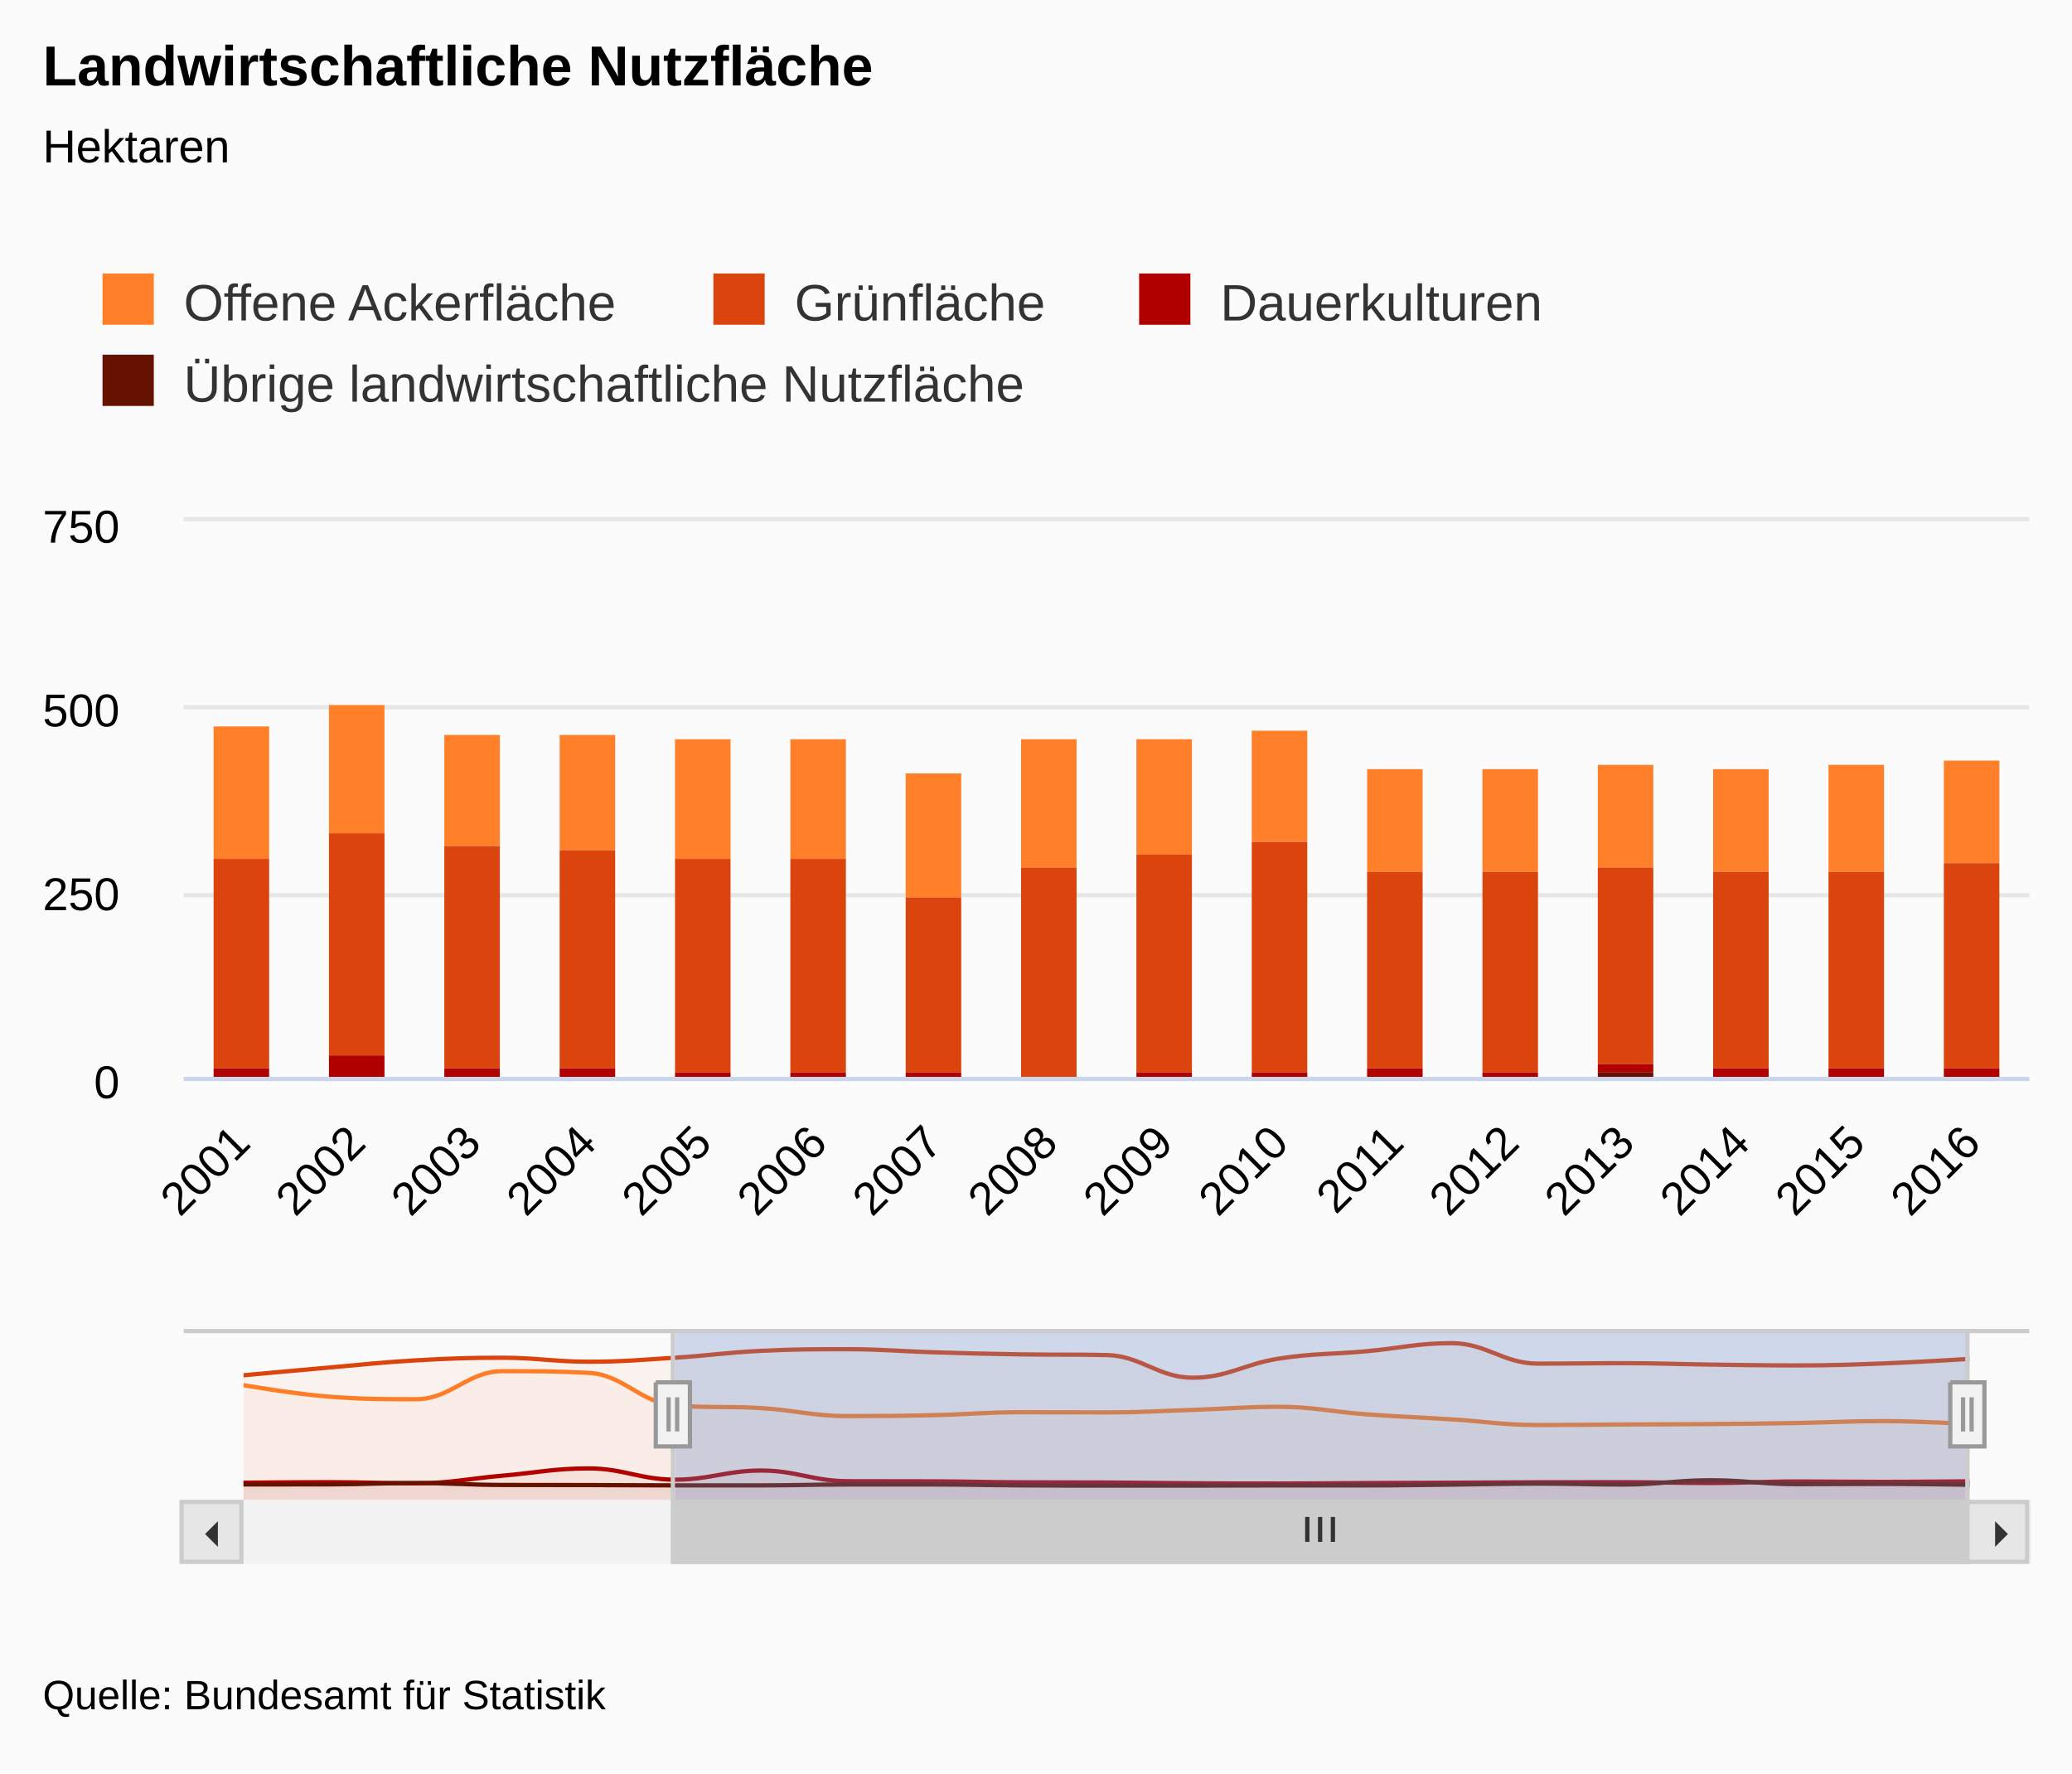
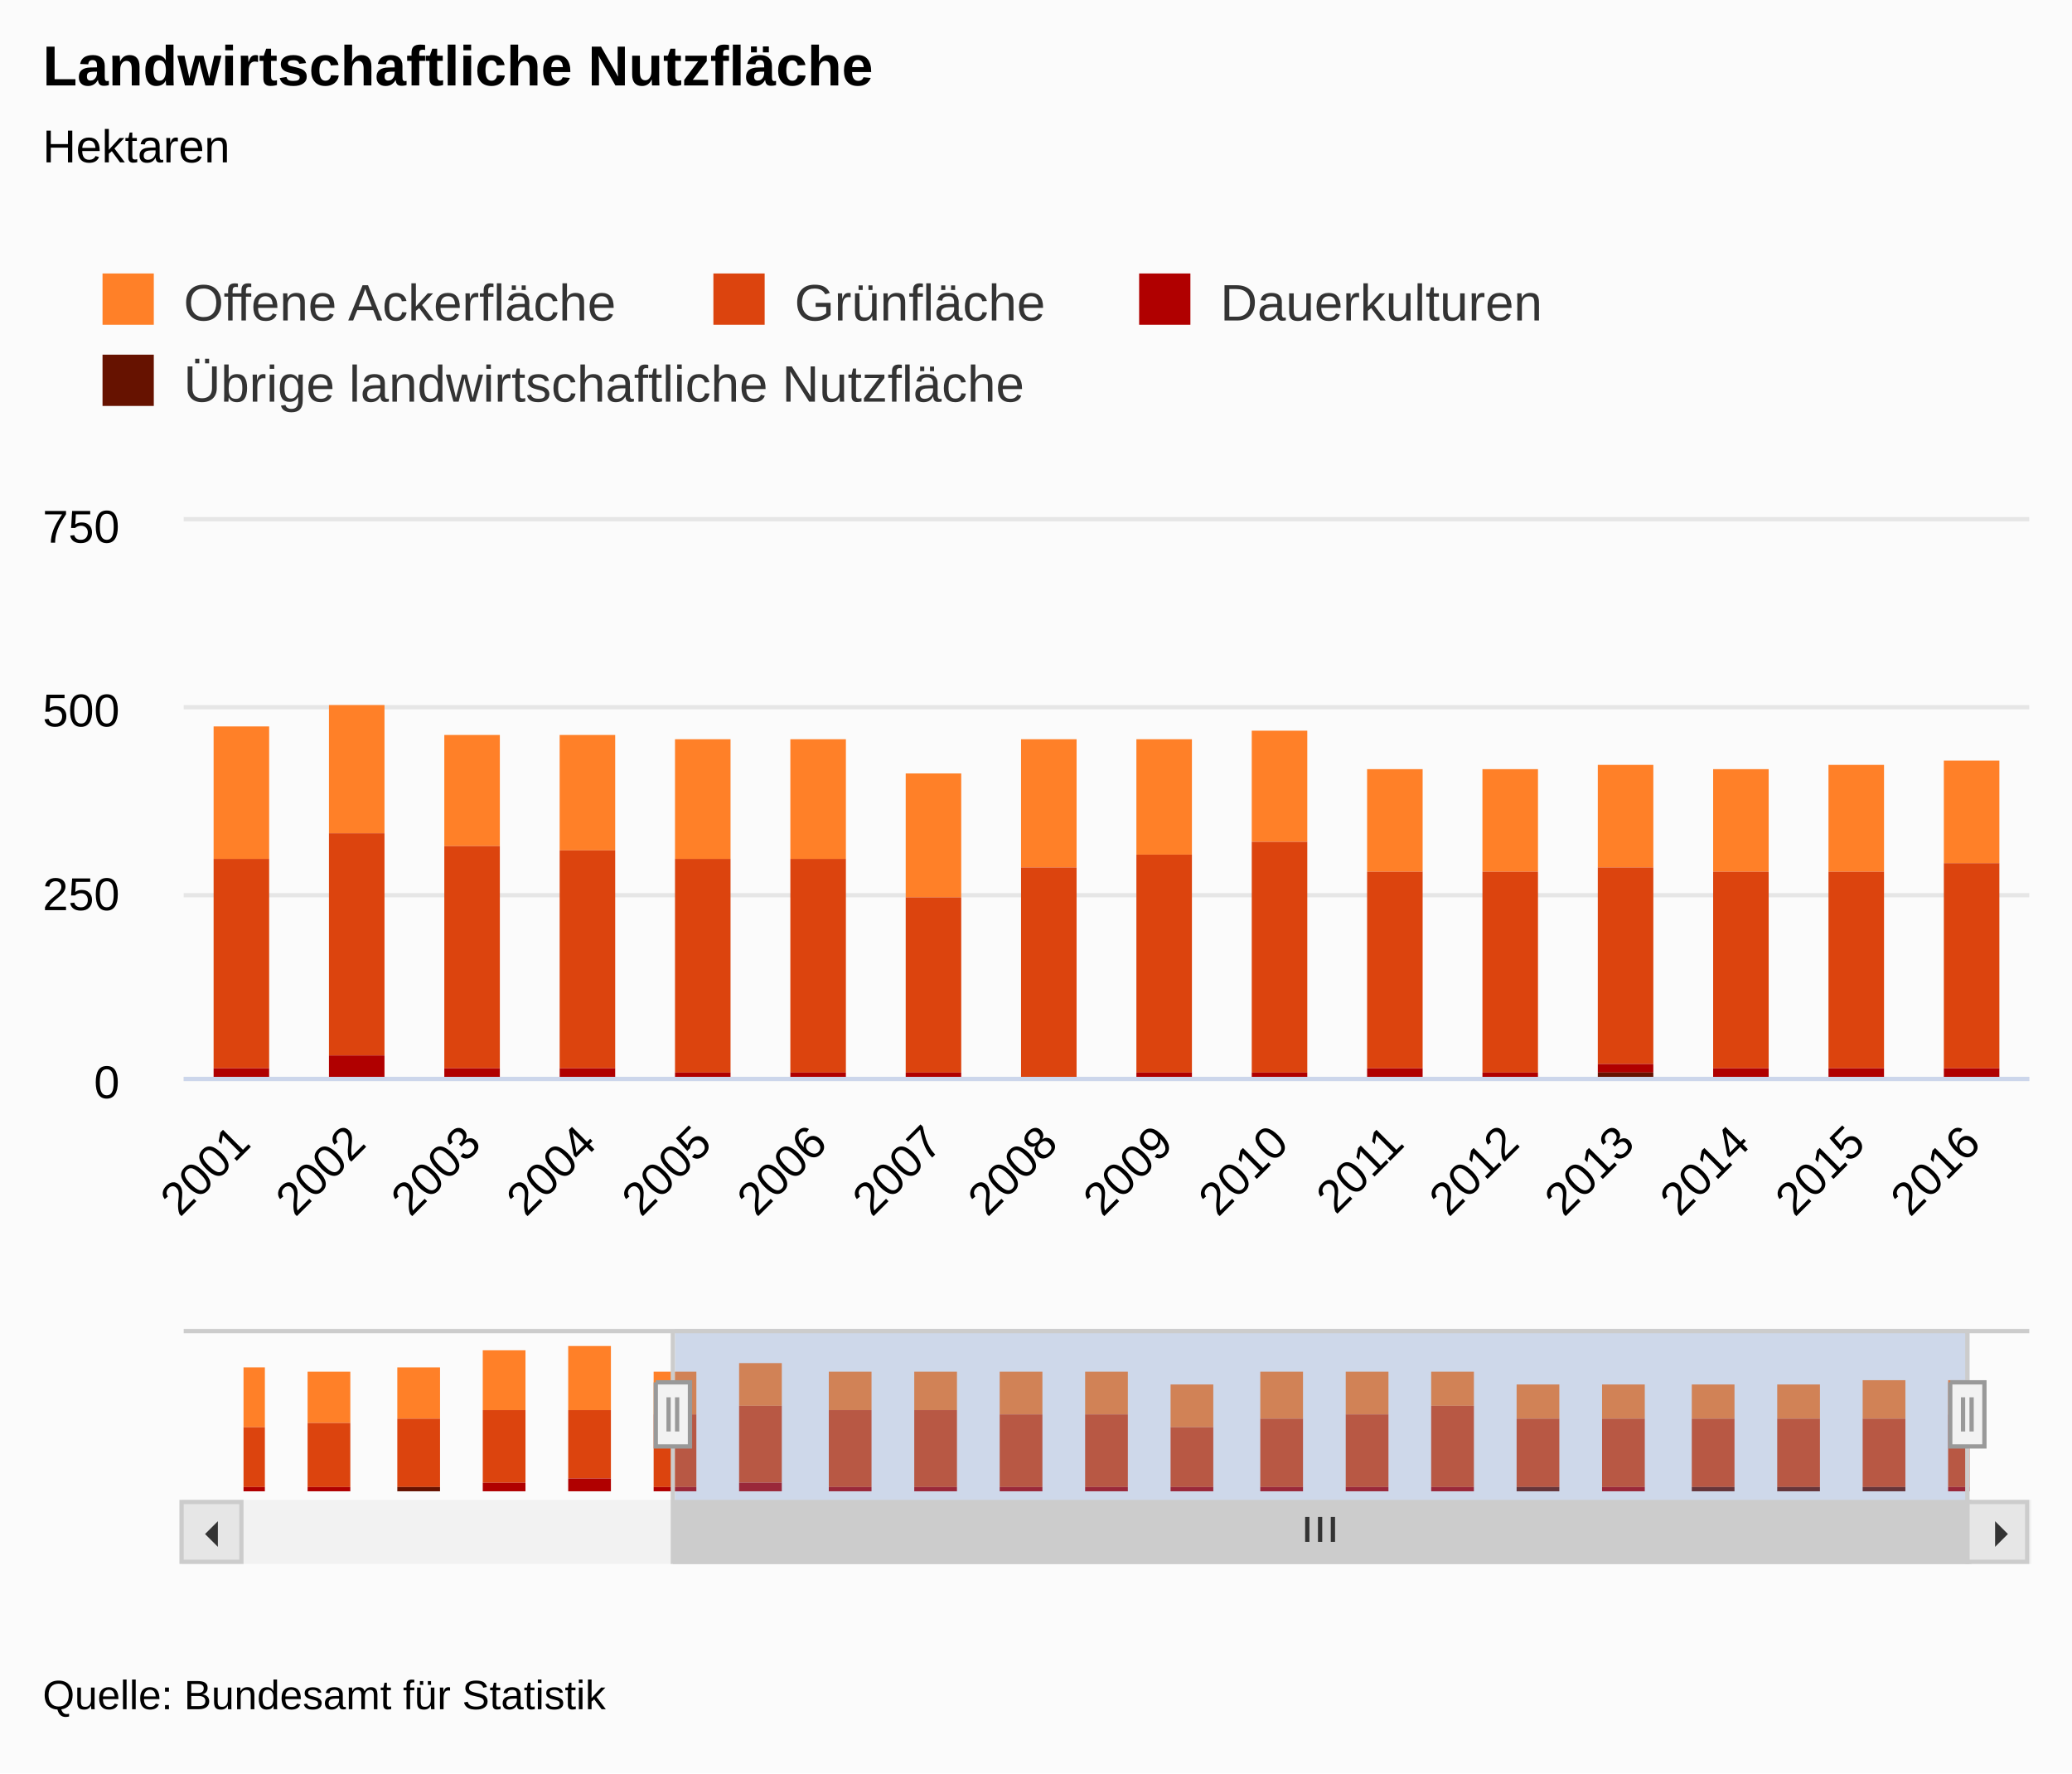
<svg xmlns="http://www.w3.org/2000/svg" version="1.1" class="highcharts-root" style="font-family:&quot;Lucida Grande&quot;, &quot;Lucida Sans Unicode&quot;, Arial, Helvetica, sans-serif;font-size:12px;" viewBox="0 0 485 415">
  <defs>
    <clipPath>
      <rect x="0" y="0" width="432" height="130" fill="none" />
    </clipPath>
    <clipPath id="a">
      <rect x="0" y="0" width="432" height="130" fill="none" />
    </clipPath>
    <clipPath id="b">
      <rect x="0" y="0" width="404" height="40" fill="none" />
    </clipPath>
  </defs>
  <rect fill="#fbfbfb" class="highcharts-background" x="0" y="0" width="485" height="415" rx="0" ry="0" />
  <rect fill="none" class="highcharts-plot-background" x="43" y="122" width="432" height="130" />
  <g class="highcharts-label" style="cursor:pointer;" transform="translate(10,451)">
    <text x="0" y="0">
      <tspan>&gt; Indikator-Details</tspan>
    </text>
  </g>
  <g class="highcharts-pane-group" />
  <g class="highcharts-grid highcharts-xaxis-grid ">
    <path fill="none" class="highcharts-grid-line" d="M 69.5 122 L 69.5 252" opacity="1" />
    <path fill="none" class="highcharts-grid-line" d="M 96.5 122 L 96.5 252" opacity="1" />
    <path fill="none" class="highcharts-grid-line" d="M 123.5 122 L 123.5 252" opacity="1" />
    <path fill="none" class="highcharts-grid-line" d="M 150.5 122 L 150.5 252" opacity="1" />
    <path fill="none" class="highcharts-grid-line" d="M 177.5 122 L 177.5 252" opacity="1" />
    <path fill="none" class="highcharts-grid-line" d="M 204.5 122 L 204.5 252" opacity="1" />
    <path fill="none" class="highcharts-grid-line" d="M 231.5 122 L 231.5 252" opacity="1" />
    <path fill="none" class="highcharts-grid-line" d="M 258.5 122 L 258.5 252" opacity="1" />
    <path fill="none" class="highcharts-grid-line" d="M 285.5 122 L 285.5 252" opacity="1" />
    <path fill="none" class="highcharts-grid-line" d="M 312.5 122 L 312.5 252" opacity="1" />
    <path fill="none" class="highcharts-grid-line" d="M 339.5 122 L 339.5 252" opacity="1" />
    <path fill="none" class="highcharts-grid-line" d="M 366.5 122 L 366.5 252" opacity="1" />
    <path fill="none" class="highcharts-grid-line" d="M 393.5 122 L 393.5 252" opacity="1" />
    <path fill="none" class="highcharts-grid-line" d="M 420.5 122 L 420.5 252" opacity="1" />
    <path fill="none" class="highcharts-grid-line" d="M 447.5 122 L 447.5 252" opacity="1" />
    <path fill="none" class="highcharts-grid-line" d="M 474.5 122 L 474.5 252" opacity="1" />
  </g>
  <g class="highcharts-grid highcharts-xaxis-grid highcharts-navigator-xaxis">
    <path fill="none" class="highcharts-grid-line" d="M 56.5 311 L 56.5 351" opacity="1" />
    <path fill="none" class="highcharts-grid-line" d="M 258.5 311 L 258.5 351" opacity="1" />
    <path fill="none" class="highcharts-grid-line" d="M 460.5 311 L 460.5 351" opacity="1" />
  </g>
  <g class="highcharts-grid highcharts-yaxis-grid ">
    <path fill="none" stroke="#e6e6e6" stroke-width="1" class="highcharts-grid-line" d="M 43 252.5 L 475 252.5" opacity="1" />
    <path fill="none" stroke="#e6e6e6" stroke-width="1" class="highcharts-grid-line" d="M 43 209.5 L 475 209.5" opacity="1" />
    <path fill="none" stroke="#e6e6e6" stroke-width="1" class="highcharts-grid-line" d="M 43 165.5 L 475 165.5" opacity="1" />
    <path fill="none" stroke="#e6e6e6" stroke-width="1" class="highcharts-grid-line" d="M 43 121.5 L 475 121.5" opacity="1" />
  </g>
  <g class="highcharts-grid highcharts-yaxis-grid " />
  <g class="highcharts-grid highcharts-yaxis-grid highcharts-navigator-yaxis">
    <path fill="none" class="highcharts-grid-line" d="M 57 348.5 L 461 348.5" opacity="1" />
-     <path fill="none" class="highcharts-grid-line" d="M 57 321.5 L 461 321.5" opacity="1" />
+     <path fill="none" class="highcharts-grid-line" d="M 57 318.5 L 461 318.5" opacity="1" />
  </g>
  <rect fill="none" class="highcharts-plot-border" x="43" y="122" width="432" height="130" />
  <g class="highcharts-axis highcharts-xaxis ">
    <path fill="none" class="highcharts-axis-line" stroke="#ccd6eb" stroke-width="1" d="M 43 252.5 L 475 252.5" />
  </g>
  <g class="highcharts-axis highcharts-xaxis highcharts-navigator-xaxis">
    <path fill="none" class="highcharts-axis-line" d="M 57 351 L 461 351" />
  </g>
  <g class="highcharts-axis highcharts-yaxis ">
    <path fill="none" class="highcharts-axis-line" d="M 43 122 L 43 252" />
  </g>
  <g class="highcharts-axis highcharts-yaxis ">
    <path fill="none" class="highcharts-axis-line" d="M 475 122 L 475 252" />
  </g>
  <g class="highcharts-axis highcharts-yaxis highcharts-navigator-yaxis">
    <path fill="none" class="highcharts-axis-line" d="M 43 311 L 43 351" />
  </g>
  <g class="highcharts-scrollbar" transform="translate(43,352)">
    <rect fill="#f2f2f2" class="highcharts-scrollbar-track" x="0" rx="0" ry="0" height="14" width="432" stroke="#f2f2f2" stroke-width="1" y="-0.5" />
    <g transform="translate(115,-0.5)">
      <rect fill="#cccccc" class="highcharts-scrollbar-thumb" height="14" width="303" rx="0" ry="0" stroke="#cccccc" stroke-width="1" />
      <path fill="none" d="M -3 3.5 L -3 9.333 M 0 3.5 L 0 9.333 M 3 3.5 L 3 9.333" class="highcharts-scrollbar-rifles" stroke="#333333" stroke-width="1" transform="translate(151,0)" />
    </g>
    <g>
      <rect fill="#e6e6e6" class="highcharts-scrollbar-button" stroke="#cccccc" stroke-width="1" x="-0.5" y="-0.5" width="14" height="14" rx="0" ry="0" />
      <path fill="#333333" d="M 8 4 L 8 10 L 5 7" class="highcharts-scrollbar-arrow" />
    </g>
    <g transform="translate(418,0)">
      <rect fill="#e6e6e6" class="highcharts-scrollbar-button" stroke="#cccccc" stroke-width="1" x="-0.5" y="-0.5" width="14" height="14" rx="0" ry="0" />
      <path fill="#333333" d="M 6 4 L 6 10 L 9 7" class="highcharts-scrollbar-arrow" />
    </g>
  </g>
  <g class="highcharts-series-group">
    <g class="highcharts-series highcharts-series-0 highcharts-column-series " transform="translate(43,122) scale(1 1)" clip-path="url(#a)">
      <rect x="-128" y="48" width="13" height="39" fill="#FF8028" class="highcharts-point" />
      <rect x="-101" y="49" width="13" height="34" fill="#FF8028" class="highcharts-point" />
      <rect x="-74" y="48" width="13" height="33" fill="#FF8028" class="highcharts-point" />
      <rect x="-47" y="34" width="13" height="44" fill="#FF8028" class="highcharts-point" />
      <rect x="-20" y="33" width="13" height="43" fill="#FF8028" class="highcharts-point" />
      <rect x="7" y="48" width="13" height="31" fill="#FF8028" class="highcharts-point" />
      <rect x="34" y="43" width="13" height="30" fill="#FF8028" class="highcharts-point" />
      <rect x="61" y="50" width="13" height="26" fill="#FF8028" class="highcharts-point" />
      <rect x="88" y="50" width="13" height="27" fill="#FF8028" class="highcharts-point" />
      <rect x="115" y="51" width="13" height="28" fill="#FF8028" class="highcharts-point" />
      <rect x="142" y="51" width="13" height="28" fill="#FF8028" class="highcharts-point" />
      <rect x="169" y="59" width="13" height="29" fill="#FF8028" class="highcharts-point" />
      <rect x="196" y="51" width="13" height="30" fill="#FF8028" class="highcharts-point" />
      <rect x="223" y="51" width="13" height="27" fill="#FF8028" class="highcharts-point" />
      <rect x="250" y="49" width="13" height="26" fill="#FF8028" class="highcharts-point" />
      <rect x="277" y="58" width="13" height="24" fill="#FF8028" class="highcharts-point" />
      <rect x="304" y="58" width="13" height="24" fill="#FF8028" class="highcharts-point" />
      <rect x="331" y="57" width="13" height="24" fill="#FF8028" class="highcharts-point" />
      <rect x="358" y="58" width="13" height="24" fill="#FF8028" class="highcharts-point" />
      <rect x="385" y="57" width="13" height="25" fill="#FF8028" class="highcharts-point" />
      <rect x="412" y="56" width="13" height="24" fill="#FF8028" class="highcharts-point" />
    </g>
    <g class="highcharts-markers highcharts-series-0 highcharts-column-series " transform="translate(43,122) scale(1 1)" clip-path="none" />
    <g class="highcharts-series highcharts-series-1 highcharts-column-series " transform="translate(43,122) scale(1 1)" clip-path="url(#a)">
      <rect x="-128" y="87" width="13" height="42" fill="#DC440E" class="highcharts-point" />
      <rect x="-101" y="83" width="13" height="46" fill="#DC440E" class="highcharts-point" />
      <rect x="-74" y="81" width="13" height="48" fill="#DC440E" class="highcharts-point" />
      <rect x="-47" y="78" width="13" height="48" fill="#DC440E" class="highcharts-point" />
      <rect x="-20" y="76" width="13" height="48" fill="#DC440E" class="highcharts-point" />
      <rect x="7" y="79" width="13" height="49" fill="#DC440E" class="highcharts-point" />
      <rect x="34" y="73" width="13" height="52" fill="#DC440E" class="highcharts-point" />
      <rect x="61" y="76" width="13" height="52" fill="#DC440E" class="highcharts-point" />
      <rect x="88" y="77" width="13" height="51" fill="#DC440E" class="highcharts-point" />
      <rect x="115" y="79" width="13" height="50" fill="#DC440E" class="highcharts-point" />
      <rect x="142" y="79" width="13" height="50" fill="#DC440E" class="highcharts-point" />
      <rect x="169" y="88" width="13" height="41" fill="#DC440E" class="highcharts-point" />
      <rect x="196" y="81" width="13" height="49" fill="#DC440E" class="highcharts-point" />
      <rect x="223" y="78" width="13" height="51" fill="#DC440E" class="highcharts-point" />
      <rect x="250" y="75" width="13" height="54" fill="#DC440E" class="highcharts-point" />
      <rect x="277" y="82" width="13" height="46" fill="#DC440E" class="highcharts-point" />
      <rect x="304" y="82" width="13" height="47" fill="#DC440E" class="highcharts-point" />
      <rect x="331" y="81" width="13" height="46" fill="#DC440E" class="highcharts-point" />
      <rect x="358" y="82" width="13" height="46" fill="#DC440E" class="highcharts-point" />
      <rect x="385" y="82" width="13" height="46" fill="#DC440E" class="highcharts-point" />
      <rect x="412" y="80" width="13" height="48" fill="#DC440E" class="highcharts-point" />
    </g>
    <g class="highcharts-markers highcharts-series-1 highcharts-column-series " transform="translate(43,122) scale(1 1)" clip-path="none" />
    <g class="highcharts-series highcharts-series-2 highcharts-column-series " transform="translate(43,122) scale(1 1)" clip-path="url(#a)">
      <rect x="-128" y="129" width="13" height="1" fill="#B00000" class="highcharts-point" />
      <rect x="-101" y="129" width="13" height="1" fill="#B00000" class="highcharts-point" />
      <rect x="-74" y="129" width="13" height="1" fill="#B00000" class="highcharts-point" />
      <rect x="-47" y="126" width="13" height="4" fill="#B00000" class="highcharts-point" />
      <rect x="-20" y="124" width="13" height="6" fill="#B00000" class="highcharts-point" />
      <rect x="7" y="128" width="13" height="3" fill="#B00000" class="highcharts-point" />
      <rect x="34" y="125" width="13" height="6" fill="#B00000" class="highcharts-point" />
      <rect x="61" y="128" width="13" height="2" fill="#B00000" class="highcharts-point" />
      <rect x="88" y="128" width="13" height="2" fill="#B00000" class="highcharts-point" />
      <rect x="115" y="129" width="13" height="2" fill="#B00000" class="highcharts-point" />
      <rect x="142" y="129" width="13" height="2" fill="#B00000" class="highcharts-point" />
      <rect x="169" y="129" width="13" height="2" fill="#B00000" class="highcharts-point" />
      <rect x="196" y="130" width="13" height="1" fill="#B00000" class="highcharts-point" />
      <rect x="223" y="129" width="13" height="2" fill="#B00000" class="highcharts-point" />
      <rect x="250" y="129" width="13" height="1" fill="#B00000" class="highcharts-point" />
      <rect x="277" y="128" width="13" height="2" fill="#B00000" class="highcharts-point" />
      <rect x="304" y="129" width="13" height="1" fill="#B00000" class="highcharts-point" />
      <rect x="331" y="127" width="13" height="2" fill="#B00000" class="highcharts-point" />
      <rect x="358" y="128" width="13" height="2" fill="#B00000" class="highcharts-point" />
      <rect x="385" y="128" width="13" height="2" fill="#B00000" class="highcharts-point" />
      <rect x="412" y="128" width="13" height="2" fill="#B00000" class="highcharts-point" />
    </g>
    <g class="highcharts-markers highcharts-series-2 highcharts-column-series " transform="translate(43,122) scale(1 1)" clip-path="none" />
    <g class="highcharts-series highcharts-series-3 highcharts-column-series " transform="translate(43,122) scale(1 1)" clip-path="url(#a)">
      <rect x="-128" y="130" width="13" height="1" fill="#661200" class="highcharts-point" />
      <rect x="-101" y="130" width="13" height="1" fill="#661200" class="highcharts-point" />
      <rect x="-74" y="130" width="13" height="1" fill="#661200" class="highcharts-point" />
      <rect x="-47" y="130" width="13" height="1" fill="#661200" class="highcharts-point" />
      <rect x="-20" y="130" width="13" height="1" fill="#661200" class="highcharts-point" />
      <rect x="7" y="131" width="13" height="0" fill="#661200" class="highcharts-point" />
      <rect x="34" y="131" width="13" height="0" fill="#661200" class="highcharts-point" />
      <rect x="61" y="130" width="13" height="1" fill="#661200" class="highcharts-point" />
      <rect x="88" y="130" width="13" height="1" fill="#661200" class="highcharts-point" />
      <rect x="115" y="131" width="13" height="0" fill="#661200" class="highcharts-point" />
      <rect x="142" y="131" width="13" height="0" fill="#661200" class="highcharts-point" />
      <rect x="169" y="131" width="13" height="0" fill="#661200" class="highcharts-point" />
      <rect x="196" y="131" width="13" height="0" fill="#661200" class="highcharts-point" />
      <rect x="223" y="131" width="13" height="0" fill="#661200" class="highcharts-point" />
      <rect x="250" y="130" width="13" height="1" fill="#661200" class="highcharts-point" />
      <rect x="277" y="130" width="13" height="1" fill="#661200" class="highcharts-point" />
      <rect x="304" y="130" width="13" height="1" fill="#661200" class="highcharts-point" />
      <rect x="331" y="129" width="13" height="2" fill="#661200" class="highcharts-point" />
      <rect x="358" y="130" width="13" height="1" fill="#661200" class="highcharts-point" />
      <rect x="385" y="130" width="13" height="1" fill="#661200" class="highcharts-point" />
      <rect x="412" y="130" width="13" height="1" fill="#661200" class="highcharts-point" />
    </g>
    <g class="highcharts-markers highcharts-series-3 highcharts-column-series " transform="translate(43,122) scale(1 1)" clip-path="none" />
-     <g class="highcharts-series highcharts-series-4 highcharts-areaspline-series highcharts-navigator-series" transform="translate(57,311) scale(1 1)" clip-path="url(#b)">
-       <path fill="rgb(255,128,40)" fill-opacity="0.05" d="M 0 13.158 C 0 13.158 12.12 15.275 20.2 15.863 C 28.28 16.451 32.32 16.451 40.4 16.451 C 48.48 16.451 52.52 9.887 60.6 9.887 C 68.68 9.887 72.72 9.887 80.8 10.282 C 88.88 10.678 92.92 17.317 101 17.926 C 109.08 18.535 113.12 18.041 121.2 18.535 C 129.28 19.029 133.32 20.396 141.4 20.396 C 149.48 20.396 153.52 20.361 161.6 20.182 C 169.68 20.002 173.72 19.498 181.8 19.498 C 189.88 19.498 193.92 19.54 202 19.54 C 210.08 19.54 214.12 19.215 222.2 18.952 C 230.28 18.689 234.32 18.225 242.4 18.225 C 250.48 18.225 254.52 19.38 262.6 19.968 C 270.68 20.556 274.72 20.661 282.8 21.165 C 290.88 21.67 294.92 22.491 303 22.491 C 311.08 22.491 315.12 22.408 323.2 22.363 C 331.28 22.318 335.32 22.335 343.4 22.266 C 351.48 22.198 355.52 22.16 363.6 22.021 C 371.68 21.882 375.72 21.572 383.8 21.572 C 391.88 21.572 404 22.266 404 22.266 L 404 40 C 404 40 391.88 40 383.8 40 C 375.72 40 371.68 40 363.6 40 C 355.52 40 351.48 40 343.4 40 C 335.32 40 331.28 40 323.2 40 C 315.12 40 311.08 40 303 40 C 294.92 40 290.88 40 282.8 40 C 274.72 40 270.68 40 262.6 40 C 254.52 40 250.48 40 242.4 40 C 234.32 40 230.28 40 222.2 40 C 214.12 40 210.08 40 202 40 C 193.92 40 189.88 40 181.8 40 C 173.72 40 169.68 40 161.6 40 C 153.52 40 149.48 40 141.4 40 C 133.32 40 129.28 40 121.2 40 C 113.12 40 109.08 40 101 40 C 92.92 40 88.88 40 80.8 40 C 72.72 40 68.68 40 60.6 40 C 52.52 40 48.48 40 40.4 40 C 32.32 40 28.28 40 20.2 40 C 12.12 40 0 40 0 40" class="highcharts-area" />
-       <path fill="none" d="M 0 13.158 C 0 13.158 12.12 15.275 20.2 15.863 C 28.28 16.451 32.32 16.451 40.4 16.451 C 48.48 16.451 52.52 9.887 60.6 9.887 C 68.68 9.887 72.72 9.887 80.8 10.282 C 88.88 10.678 92.92 17.317 101 17.926 C 109.08 18.535 113.12 18.041 121.2 18.535 C 129.28 19.029 133.32 20.396 141.4 20.396 C 149.48 20.396 153.52 20.361 161.6 20.182 C 169.68 20.002 173.72 19.498 181.8 19.498 C 189.88 19.498 193.92 19.54 202 19.54 C 210.08 19.54 214.12 19.215 222.2 18.952 C 230.28 18.689 234.32 18.225 242.4 18.225 C 250.48 18.225 254.52 19.38 262.6 19.968 C 270.68 20.556 274.72 20.661 282.8 21.165 C 290.88 21.67 294.92 22.491 303 22.491 C 311.08 22.491 315.12 22.408 323.2 22.363 C 331.28 22.318 335.32 22.335 343.4 22.266 C 351.48 22.198 355.52 22.16 363.6 22.021 C 371.68 21.882 375.72 21.572 383.8 21.572 C 391.88 21.572 404 22.266 404 22.266" class="highcharts-graph" stroke="#FF8028" stroke-width="1" stroke-linejoin="round" stroke-linecap="round" />
-     </g>
-     <g class="highcharts-markers highcharts-series-4 highcharts-areaspline-series highcharts-navigator-series" transform="translate(57,311) scale(1 1)" clip-path="none" />
-     <g class="highcharts-series highcharts-series-5 highcharts-areaspline-series highcharts-navigator-series" transform="translate(57,311) scale(1 1)" clip-path="url(#b)">
-       <path fill="rgb(220,68,14)" fill-opacity="0.05" d="M 0 10.849 C 0 10.849 12.12 9.72 20.2 9.021 C 28.28 8.322 32.32 7.808 40.4 7.353 C 48.48 6.898 52.52 6.744 60.6 6.744 C 68.68 6.744 72.72 7.674 80.8 7.674 C 88.88 7.674 92.92 7.242 101 6.733 C 109.08 6.224 113.12 5.514 121.2 5.129 C 129.28 4.744 133.32 4.744 141.4 4.744 C 149.48 4.744 153.52 5.23 161.6 5.471 C 169.68 5.713 173.72 5.824 181.8 5.953 C 189.88 6.081 193.92 5.953 202 6.113 C 210.08 6.273 214.12 11.415 222.2 11.415 C 230.28 11.415 234.32 8.17 242.4 6.936 C 250.48 5.702 254.52 5.968 262.6 5.247 C 270.68 4.526 274.72 3.333 282.8 3.333 C 290.88 3.333 294.92 8.123 303 8.123 C 311.08 8.123 315.12 8.016 323.2 8.016 C 331.28 8.016 335.32 8.242 343.4 8.347 C 351.48 8.452 355.52 8.54 363.6 8.54 C 371.68 8.54 375.72 8.386 383.8 8.08 C 391.88 7.774 404 7.011 404 7.011 L 404 40 C 404 40 391.88 40 383.8 40 C 375.72 40 371.68 40 363.6 40 C 355.52 40 351.48 40 343.4 40 C 335.32 40 331.28 40 323.2 40 C 315.12 40 311.08 40 303 40 C 294.92 40 290.88 40 282.8 40 C 274.72 40 270.68 40 262.6 40 C 254.52 40 250.48 40 242.4 40 C 234.32 40 230.28 40 222.2 40 C 214.12 40 210.08 40 202 40 C 193.92 40 189.88 40 181.8 40 C 173.72 40 169.68 40 161.6 40 C 153.52 40 149.48 40 141.4 40 C 133.32 40 129.28 40 121.2 40 C 113.12 40 109.08 40 101 40 C 92.92 40 88.88 40 80.8 40 C 72.72 40 68.68 40 60.6 40 C 52.52 40 48.48 40 40.4 40 C 32.32 40 28.28 40 20.2 40 C 12.12 40 0 40 0 40" class="highcharts-area" />
-       <path fill="none" d="M 0 10.849 C 0 10.849 12.12 9.72 20.2 9.021 C 28.28 8.322 32.32 7.808 40.4 7.353 C 48.48 6.898 52.52 6.744 60.6 6.744 C 68.68 6.744 72.72 7.674 80.8 7.674 C 88.88 7.674 92.92 7.242 101 6.733 C 109.08 6.224 113.12 5.514 121.2 5.129 C 129.28 4.744 133.32 4.744 141.4 4.744 C 149.48 4.744 153.52 5.23 161.6 5.471 C 169.68 5.713 173.72 5.824 181.8 5.953 C 189.88 6.081 193.92 5.953 202 6.113 C 210.08 6.273 214.12 11.415 222.2 11.415 C 230.28 11.415 234.32 8.17 242.4 6.936 C 250.48 5.702 254.52 5.968 262.6 5.247 C 270.68 4.526 274.72 3.333 282.8 3.333 C 290.88 3.333 294.92 8.123 303 8.123 C 311.08 8.123 315.12 8.016 323.2 8.016 C 331.28 8.016 335.32 8.242 343.4 8.347 C 351.48 8.452 355.52 8.54 363.6 8.54 C 371.68 8.54 375.72 8.386 383.8 8.08 C 391.88 7.774 404 7.011 404 7.011" class="highcharts-graph" stroke="#DC440E" stroke-width="1" stroke-linejoin="round" stroke-linecap="round" />
-     </g>
-     <g class="highcharts-markers highcharts-series-5 highcharts-areaspline-series highcharts-navigator-series" transform="translate(57,311) scale(1 1)" clip-path="none" />
-     <g class="highcharts-series highcharts-series-6 highcharts-areaspline-series highcharts-navigator-series" transform="translate(57,311) scale(1 1)" clip-path="url(#b)">
-       <path fill="rgb(176,0,0)" fill-opacity="0.05" d="M 0 35.993 C 0 35.993 12.12 35.865 20.2 35.865 C 28.28 35.865 32.32 36.121 40.4 36.121 C 48.48 36.121 52.52 35.042 60.6 34.347 C 68.68 33.652 72.72 32.647 80.8 32.647 C 88.88 32.647 92.92 35.277 101 35.277 C 109.08 35.277 113.12 33.139 121.2 33.139 C 129.28 33.139 133.32 35.608 141.4 35.64 C 149.48 35.672 153.52 35.64 161.6 35.672 C 169.68 35.705 173.72 35.854 181.8 35.897 C 189.88 35.94 193.92 35.897 202 35.94 C 210.08 35.982 214.12 36.072 222.2 36.121 C 230.28 36.171 234.32 36.186 242.4 36.186 C 250.48 36.186 254.52 36.106 262.6 36.068 C 270.68 36.03 274.72 36.03 282.8 35.993 C 290.88 35.957 294.92 35.908 303 35.886 C 311.08 35.865 315.12 35.865 323.2 35.865 C 331.28 35.865 335.32 36.057 343.4 36.057 C 351.48 36.057 355.52 35.705 363.6 35.705 C 371.68 35.705 375.72 35.79 383.8 35.79 C 391.88 35.79 404 35.662 404 35.662 L 404 40 C 404 40 391.88 40 383.8 40 C 375.72 40 371.68 40 363.6 40 C 355.52 40 351.48 40 343.4 40 C 335.32 40 331.28 40 323.2 40 C 315.12 40 311.08 40 303 40 C 294.92 40 290.88 40 282.8 40 C 274.72 40 270.68 40 262.6 40 C 254.52 40 250.48 40 242.4 40 C 234.32 40 230.28 40 222.2 40 C 214.12 40 210.08 40 202 40 C 193.92 40 189.88 40 181.8 40 C 173.72 40 169.68 40 161.6 40 C 153.52 40 149.48 40 141.4 40 C 133.32 40 129.28 40 121.2 40 C 113.12 40 109.08 40 101 40 C 92.92 40 88.88 40 80.8 40 C 72.72 40 68.68 40 60.6 40 C 52.52 40 48.48 40 40.4 40 C 32.32 40 28.28 40 20.2 40 C 12.12 40 0 40 0 40" class="highcharts-area" />
-       <path fill="none" d="M 0 35.993 C 0 35.993 12.12 35.865 20.2 35.865 C 28.28 35.865 32.32 36.121 40.4 36.121 C 48.48 36.121 52.52 35.042 60.6 34.347 C 68.68 33.652 72.72 32.647 80.8 32.647 C 88.88 32.647 92.92 35.277 101 35.277 C 109.08 35.277 113.12 33.139 121.2 33.139 C 129.28 33.139 133.32 35.608 141.4 35.64 C 149.48 35.672 153.52 35.64 161.6 35.672 C 169.68 35.705 173.72 35.854 181.8 35.897 C 189.88 35.94 193.92 35.897 202 35.94 C 210.08 35.982 214.12 36.072 222.2 36.121 C 230.28 36.171 234.32 36.186 242.4 36.186 C 250.48 36.186 254.52 36.106 262.6 36.068 C 270.68 36.03 274.72 36.03 282.8 35.993 C 290.88 35.957 294.92 35.908 303 35.886 C 311.08 35.865 315.12 35.865 323.2 35.865 C 331.28 35.865 335.32 36.057 343.4 36.057 C 351.48 36.057 355.52 35.705 363.6 35.705 C 371.68 35.705 375.72 35.79 383.8 35.79 C 391.88 35.79 404 35.662 404 35.662" class="highcharts-graph" stroke="#B00000" stroke-width="1" stroke-linejoin="round" stroke-linecap="round" />
-     </g>
-     <g class="highcharts-markers highcharts-series-6 highcharts-areaspline-series highcharts-navigator-series" transform="translate(57,311) scale(1 1)" clip-path="none" />
-     <g class="highcharts-series highcharts-series-7 highcharts-areaspline-series highcharts-navigator-series" transform="translate(57,311) scale(1 1)" clip-path="url(#b)">
-       <path fill="rgb(102,18,0)" fill-opacity="0.05" d="M 0 36.399 C 0 36.399 12.12 36.399 20.2 36.378 C 28.28 36.357 32.32 36.068 40.4 36.068 C 48.48 36.068 52.52 36.496 60.6 36.517 C 68.68 36.538 72.72 36.519 80.8 36.538 C 88.88 36.558 92.92 36.613 101 36.613 C 109.08 36.613 113.12 36.613 121.2 36.613 C 129.28 36.613 133.32 36.41 141.4 36.41 C 149.48 36.41 153.52 36.41 161.6 36.41 C 169.68 36.41 173.72 36.562 181.8 36.613 C 189.88 36.665 193.92 36.667 202 36.667 C 210.08 36.667 214.12 36.667 222.2 36.667 C 230.28 36.667 234.32 36.624 242.4 36.624 C 250.48 36.624 254.52 36.624 262.6 36.624 C 270.68 36.624 274.72 36.526 282.8 36.442 C 290.88 36.359 294.92 36.207 303 36.207 C 311.08 36.207 315.12 36.421 323.2 36.421 C 331.28 36.421 335.32 35.416 343.4 35.416 C 351.48 35.416 355.52 36.335 363.6 36.335 C 371.68 36.335 375.72 36.271 383.8 36.271 C 391.88 36.271 404 36.474 404 36.474 L 404 40 C 404 40 391.88 40 383.8 40 C 375.72 40 371.68 40 363.6 40 C 355.52 40 351.48 40 343.4 40 C 335.32 40 331.28 40 323.2 40 C 315.12 40 311.08 40 303 40 C 294.92 40 290.88 40 282.8 40 C 274.72 40 270.68 40 262.6 40 C 254.52 40 250.48 40 242.4 40 C 234.32 40 230.28 40 222.2 40 C 214.12 40 210.08 40 202 40 C 193.92 40 189.88 40 181.8 40 C 173.72 40 169.68 40 161.6 40 C 153.52 40 149.48 40 141.4 40 C 133.32 40 129.28 40 121.2 40 C 113.12 40 109.08 40 101 40 C 92.92 40 88.88 40 80.8 40 C 72.72 40 68.68 40 60.6 40 C 52.52 40 48.48 40 40.4 40 C 32.32 40 28.28 40 20.2 40 C 12.12 40 0 40 0 40" class="highcharts-area" />
-       <path fill="none" d="M 0 36.399 C 0 36.399 12.12 36.399 20.2 36.378 C 28.28 36.357 32.32 36.068 40.4 36.068 C 48.48 36.068 52.52 36.496 60.6 36.517 C 68.68 36.538 72.72 36.519 80.8 36.538 C 88.88 36.558 92.92 36.613 101 36.613 C 109.08 36.613 113.12 36.613 121.2 36.613 C 129.28 36.613 133.32 36.41 141.4 36.41 C 149.48 36.41 153.52 36.41 161.6 36.41 C 169.68 36.41 173.72 36.562 181.8 36.613 C 189.88 36.665 193.92 36.667 202 36.667 C 210.08 36.667 214.12 36.667 222.2 36.667 C 230.28 36.667 234.32 36.624 242.4 36.624 C 250.48 36.624 254.52 36.624 262.6 36.624 C 270.68 36.624 274.72 36.526 282.8 36.442 C 290.88 36.359 294.92 36.207 303 36.207 C 311.08 36.207 315.12 36.421 323.2 36.421 C 331.28 36.421 335.32 35.416 343.4 35.416 C 351.48 35.416 355.52 36.335 363.6 36.335 C 371.68 36.335 375.72 36.271 383.8 36.271 C 391.88 36.271 404 36.474 404 36.474" class="highcharts-graph" stroke="#661200" stroke-width="1" stroke-linejoin="round" stroke-linecap="round" />
-     </g>
-     <g class="highcharts-markers highcharts-series-7 highcharts-areaspline-series highcharts-navigator-series" transform="translate(57,311) scale(1 1)" clip-path="none" />
+     <g class="highcharts-series highcharts-series-4 highcharts-column-series highcharts-navigator-series" transform="translate(57,311) scale(1 1)" clip-path="url(#b)">
+       <rect x="-5" y="9" width="10" height="14" fill="#FF8028" class="highcharts-point" />
+       <rect x="15" y="10" width="10" height="12" fill="#FF8028" class="highcharts-point" />
+       <rect x="36" y="9" width="10" height="12" fill="#FF8028" class="highcharts-point" />
+       <rect x="56" y="5" width="10" height="14" fill="#FF8028" class="highcharts-point" />
+       <rect x="76" y="4" width="10" height="15" fill="#FF8028" class="highcharts-point" />
+       <rect x="96" y="10" width="10" height="10" fill="#FF8028" class="highcharts-point" />
+       <rect x="116" y="8" width="10" height="10" fill="#FF8028" class="highcharts-point" />
+       <rect x="137" y="10" width="10" height="9" fill="#FF8028" class="highcharts-point" />
+       <rect x="157" y="10" width="10" height="9" fill="#FF8028" class="highcharts-point" />
+       <rect x="177" y="10" width="10" height="10" fill="#FF8028" class="highcharts-point" />
+       <rect x="197" y="10" width="10" height="10" fill="#FF8028" class="highcharts-point" />
+       <rect x="217" y="13" width="10" height="10" fill="#FF8028" class="highcharts-point" />
+       <rect x="238" y="10" width="10" height="11" fill="#FF8028" class="highcharts-point" />
+       <rect x="258" y="10" width="10" height="10" fill="#FF8028" class="highcharts-point" />
+       <rect x="278" y="10" width="10" height="8" fill="#FF8028" class="highcharts-point" />
+       <rect x="298" y="13" width="10" height="8" fill="#FF8028" class="highcharts-point" />
+       <rect x="318" y="13" width="10" height="8" fill="#FF8028" class="highcharts-point" />
+       <rect x="339" y="13" width="10" height="8" fill="#FF8028" class="highcharts-point" />
+       <rect x="359" y="13" width="10" height="8" fill="#FF8028" class="highcharts-point" />
+       <rect x="379" y="12" width="10" height="9" fill="#FF8028" class="highcharts-point" />
+       <rect x="399" y="12" width="10" height="8" fill="#FF8028" class="highcharts-point" />
+     </g>
+     <g class="highcharts-markers highcharts-series-4 highcharts-column-series highcharts-navigator-series" transform="translate(57,311) scale(1 1)" clip-path="none" />
+     <g class="highcharts-series highcharts-series-5 highcharts-column-series highcharts-navigator-series" transform="translate(57,311) scale(1 1)" clip-path="url(#b)">
+       <rect x="-5" y="23" width="10" height="14" fill="#DC440E" class="highcharts-point" />
+       <rect x="15" y="22" width="10" height="15" fill="#DC440E" class="highcharts-point" />
+       <rect x="36" y="21" width="10" height="16" fill="#DC440E" class="highcharts-point" />
+       <rect x="56" y="19" width="10" height="17" fill="#DC440E" class="highcharts-point" />
+       <rect x="76" y="19" width="10" height="16" fill="#DC440E" class="highcharts-point" />
+       <rect x="96" y="20" width="10" height="17" fill="#DC440E" class="highcharts-point" />
+       <rect x="116" y="18" width="10" height="18" fill="#DC440E" class="highcharts-point" />
+       <rect x="137" y="19" width="10" height="18" fill="#DC440E" class="highcharts-point" />
+       <rect x="157" y="19" width="10" height="18" fill="#DC440E" class="highcharts-point" />
+       <rect x="177" y="20" width="10" height="17" fill="#DC440E" class="highcharts-point" />
+       <rect x="197" y="20" width="10" height="17" fill="#DC440E" class="highcharts-point" />
+       <rect x="217" y="23" width="10" height="14" fill="#DC440E" class="highcharts-point" />
+       <rect x="238" y="21" width="10" height="16" fill="#DC440E" class="highcharts-point" />
+       <rect x="258" y="20" width="10" height="17" fill="#DC440E" class="highcharts-point" />
+       <rect x="278" y="18" width="10" height="19" fill="#DC440E" class="highcharts-point" />
+       <rect x="298" y="21" width="10" height="16" fill="#DC440E" class="highcharts-point" />
+       <rect x="318" y="21" width="10" height="16" fill="#DC440E" class="highcharts-point" />
+       <rect x="339" y="21" width="10" height="16" fill="#DC440E" class="highcharts-point" />
+       <rect x="359" y="21" width="10" height="16" fill="#DC440E" class="highcharts-point" />
+       <rect x="379" y="21" width="10" height="16" fill="#DC440E" class="highcharts-point" />
+       <rect x="399" y="20" width="10" height="17" fill="#DC440E" class="highcharts-point" />
+     </g>
+     <g class="highcharts-markers highcharts-series-5 highcharts-column-series highcharts-navigator-series" transform="translate(57,311) scale(1 1)" clip-path="none" />
+     <g class="highcharts-series highcharts-series-6 highcharts-column-series highcharts-navigator-series" transform="translate(57,311) scale(1 1)" clip-path="url(#b)">
+       <rect x="-5" y="37" width="10" height="1" fill="#B00000" class="highcharts-point" />
+       <rect x="15" y="37" width="10" height="1" fill="#B00000" class="highcharts-point" />
+       <rect x="36" y="37" width="10" height="0" fill="#B00000" class="highcharts-point" />
+       <rect x="56" y="36" width="10" height="2" fill="#B00000" class="highcharts-point" />
+       <rect x="76" y="35" width="10" height="3" fill="#B00000" class="highcharts-point" />
+       <rect x="96" y="37" width="10" height="1" fill="#B00000" class="highcharts-point" />
+       <rect x="116" y="36" width="10" height="2" fill="#B00000" class="highcharts-point" />
+       <rect x="137" y="37" width="10" height="1" fill="#B00000" class="highcharts-point" />
+       <rect x="157" y="37" width="10" height="1" fill="#B00000" class="highcharts-point" />
+       <rect x="177" y="37" width="10" height="1" fill="#B00000" class="highcharts-point" />
+       <rect x="197" y="37" width="10" height="1" fill="#B00000" class="highcharts-point" />
+       <rect x="217" y="37" width="10" height="1" fill="#B00000" class="highcharts-point" />
+       <rect x="238" y="37" width="10" height="1" fill="#B00000" class="highcharts-point" />
+       <rect x="258" y="37" width="10" height="1" fill="#B00000" class="highcharts-point" />
+       <rect x="278" y="37" width="10" height="1" fill="#B00000" class="highcharts-point" />
+       <rect x="298" y="37" width="10" height="0" fill="#B00000" class="highcharts-point" />
+       <rect x="318" y="37" width="10" height="1" fill="#B00000" class="highcharts-point" />
+       <rect x="339" y="37" width="10" height="0" fill="#B00000" class="highcharts-point" />
+       <rect x="359" y="37" width="10" height="0" fill="#B00000" class="highcharts-point" />
+       <rect x="379" y="37" width="10" height="0" fill="#B00000" class="highcharts-point" />
+       <rect x="399" y="37" width="10" height="1" fill="#B00000" class="highcharts-point" />
+     </g>
+     <g class="highcharts-markers highcharts-series-6 highcharts-column-series highcharts-navigator-series" transform="translate(57,311) scale(1 1)" clip-path="none" />
+     <g class="highcharts-series highcharts-series-7 highcharts-column-series highcharts-navigator-series" transform="translate(57,311) scale(1 1)" clip-path="url(#b)">
+       <rect x="-5" y="38" width="10" height="0" fill="#661200" class="highcharts-point" />
+       <rect x="15" y="38" width="10" height="0" fill="#661200" class="highcharts-point" />
+       <rect x="36" y="37" width="10" height="1" fill="#661200" class="highcharts-point" />
+       <rect x="56" y="38" width="10" height="0" fill="#661200" class="highcharts-point" />
+       <rect x="76" y="38" width="10" height="0" fill="#661200" class="highcharts-point" />
+       <rect x="96" y="38" width="10" height="0" fill="#661200" class="highcharts-point" />
+       <rect x="116" y="38" width="10" height="0" fill="#661200" class="highcharts-point" />
+       <rect x="137" y="38" width="10" height="0" fill="#661200" class="highcharts-point" />
+       <rect x="157" y="38" width="10" height="0" fill="#661200" class="highcharts-point" />
+       <rect x="177" y="38" width="10" height="0" fill="#661200" class="highcharts-point" />
+       <rect x="197" y="38" width="10" height="0" fill="#661200" class="highcharts-point" />
+       <rect x="217" y="38" width="10" height="0" fill="#661200" class="highcharts-point" />
+       <rect x="238" y="38" width="10" height="0" fill="#661200" class="highcharts-point" />
+       <rect x="258" y="38" width="10" height="0" fill="#661200" class="highcharts-point" />
+       <rect x="278" y="38" width="10" height="0" fill="#661200" class="highcharts-point" />
+       <rect x="298" y="37" width="10" height="1" fill="#661200" class="highcharts-point" />
+       <rect x="318" y="38" width="10" height="0" fill="#661200" class="highcharts-point" />
+       <rect x="339" y="37" width="10" height="1" fill="#661200" class="highcharts-point" />
+       <rect x="359" y="37" width="10" height="1" fill="#661200" class="highcharts-point" />
+       <rect x="379" y="37" width="10" height="1" fill="#661200" class="highcharts-point" />
+       <rect x="399" y="38" width="10" height="0" fill="#661200" class="highcharts-point" />
+     </g>
+     <g class="highcharts-markers highcharts-series-7 highcharts-column-series highcharts-navigator-series" transform="translate(57,311) scale(1 1)" clip-path="none" />
  </g>
  <text x="10" text-anchor="start" class="highcharts-title" style="color:#000000;font-size:1.1em;font-weight:bold;fill:#000000;" y="20">
    <tspan>Landwirtschaftliche Nutzfläche</tspan>
  </text>
  <text x="10" text-anchor="start" class="highcharts-subtitle" style="color:#000000;font-size:0.9em;fill:#000000;" y="38">
    <tspan>Hektaren</tspan>
  </text>
  <g class="highcharts-legend" transform="translate(10,53)">
    <rect fill="none" class="highcharts-legend-box" rx="0" ry="0" x="0" y="0" width="362" height="57" visibility="visible" />
    <g>
      <g>
        <g class="highcharts-legend-item highcharts-column-series highcharts-color-undefined highcharts-series-0" transform="translate(12,7)">
          <text x="21" style="color:#333333;font-size:1em;font-weight:normal;cursor:pointer;fill:#333333;" text-anchor="start" y="15">
            <tspan>Offene Ackerfläche</tspan>
          </text>
          <rect x="2" y="4" width="12" height="12" fill="#FF8028" class="highcharts-point" />
        </g>
        <g class="highcharts-legend-item highcharts-column-series highcharts-color-undefined highcharts-series-1" transform="translate(154.9844,7)">
          <text x="21" y="15" style="color:#333333;font-size:1em;font-weight:normal;cursor:pointer;fill:#333333;" text-anchor="start">
            <tspan>Grünfläche</tspan>
          </text>
          <rect x="2" y="4" width="12" height="12" fill="#DC440E" class="highcharts-point" />
        </g>
        <g class="highcharts-legend-item highcharts-column-series highcharts-color-undefined highcharts-series-2" transform="translate(254.6406,7)">
          <text x="21" y="15" style="color:#333333;font-size:1em;font-weight:normal;cursor:pointer;fill:#333333;" text-anchor="start">
            <tspan>Dauerkulturen</tspan>
          </text>
          <rect x="2" y="4" width="12" height="12" fill="#B00000" class="highcharts-point" />
        </g>
        <g class="highcharts-legend-item highcharts-column-series highcharts-color-undefined highcharts-series-3" transform="translate(12,26)">
          <text x="21" y="15" style="color:#333333;font-size:1em;font-weight:normal;cursor:pointer;fill:#333333;" text-anchor="start">
            <tspan>Übrige landwirtschaftliche Nutzfläche</tspan>
          </text>
          <rect x="2" y="4" width="12" height="12" fill="#661200" class="highcharts-point" />
        </g>
      </g>
    </g>
  </g>
  <g class="highcharts-axis-labels highcharts-xaxis-labels ">
    <text x="59.093" style="color:#000000;cursor:default;font-size:0.9em;fill:#000000;" text-anchor="end" transform="translate(0,0) rotate(-45 59.09272 268)" y="268" opacity="1">
      <tspan>2001</tspan>
    </text>
    <text x="86.093" style="color:#000000;cursor:default;font-size:0.9em;fill:#000000;" text-anchor="end" transform="translate(0,0) rotate(-45 86.09272 268)" y="268" opacity="1">
      <tspan>2002</tspan>
    </text>
    <text x="113.093" style="color:#000000;cursor:default;font-size:0.9em;fill:#000000;" text-anchor="end" transform="translate(0,0) rotate(-45 113.0927 268)" y="268" opacity="1">
      <tspan>2003</tspan>
    </text>
    <text x="140.093" style="color:#000000;cursor:default;font-size:0.9em;fill:#000000;" text-anchor="end" transform="translate(0,0) rotate(-45 140.0927 268)" y="268" opacity="1">
      <tspan>2004</tspan>
    </text>
    <text x="167.093" style="color:#000000;cursor:default;font-size:0.9em;fill:#000000;" text-anchor="end" transform="translate(0,0) rotate(-45 167.0927 268)" y="268" opacity="1">
      <tspan>2005</tspan>
    </text>
    <text x="194.093" style="color:#000000;cursor:default;font-size:0.9em;fill:#000000;" text-anchor="end" transform="translate(0,0) rotate(-45 194.0927 268)" y="268" opacity="1">
      <tspan>2006</tspan>
    </text>
    <text x="221.093" style="color:#000000;cursor:default;font-size:0.9em;fill:#000000;" text-anchor="end" transform="translate(0,0) rotate(-45 221.0927 268)" y="268" opacity="1">
      <tspan>2007</tspan>
    </text>
    <text x="248.093" style="color:#000000;cursor:default;font-size:0.9em;fill:#000000;" text-anchor="end" transform="translate(0,0) rotate(-45 248.0927 268)" y="268" opacity="1">
      <tspan>2008</tspan>
    </text>
    <text x="275.093" style="color:#000000;cursor:default;font-size:0.9em;fill:#000000;" text-anchor="end" transform="translate(0,0) rotate(-45 275.0927 268)" y="268" opacity="1">
      <tspan>2009</tspan>
    </text>
    <text x="302.093" style="color:#000000;cursor:default;font-size:0.9em;fill:#000000;" text-anchor="end" transform="translate(0,0) rotate(-45 302.0927 268)" y="268" opacity="1">
      <tspan>2010</tspan>
    </text>
    <text x="329.093" style="color:#000000;cursor:default;font-size:0.9em;fill:#000000;" text-anchor="end" transform="translate(0,0) rotate(-45 329.0927 268)" y="268" opacity="1">
      <tspan>2011</tspan>
    </text>
    <text x="356.093" style="color:#000000;cursor:default;font-size:0.9em;fill:#000000;" text-anchor="end" transform="translate(0,0) rotate(-45 356.0927 268)" y="268" opacity="1">
      <tspan>2012</tspan>
    </text>
    <text x="383.093" style="color:#000000;cursor:default;font-size:0.9em;fill:#000000;" text-anchor="end" transform="translate(0,0) rotate(-45 383.0927 268)" y="268" opacity="1">
      <tspan>2013</tspan>
    </text>
    <text x="410.093" style="color:#000000;cursor:default;font-size:0.9em;fill:#000000;" text-anchor="end" transform="translate(0,0) rotate(-45 410.0927 268)" y="268" opacity="1">
      <tspan>2014</tspan>
    </text>
    <text x="437.093" style="color:#000000;cursor:default;font-size:0.9em;fill:#000000;" text-anchor="end" transform="translate(0,0) rotate(-45 437.0927 268)" y="268" opacity="1">
      <tspan>2015</tspan>
    </text>
    <text x="464.093" style="color:#000000;cursor:default;font-size:0.9em;fill:#000000;" text-anchor="end" transform="translate(0,0) rotate(-45 464.0927 268)" y="268" opacity="1">
      <tspan>2016</tspan>
    </text>
  </g>
  <g class="highcharts-axis-labels highcharts-xaxis-labels highcharts-navigator-xaxis" />
  <g class="highcharts-axis-labels highcharts-yaxis-labels ">
    <text x="28" style="color:#000000;cursor:default;font-size:0.9em;fill:#000000;" text-anchor="end" transform="translate(0,0)" y="257" opacity="1">
      <tspan>0</tspan>
    </text>
    <text x="28" style="color:#000000;cursor:default;font-size:0.9em;fill:#000000;" text-anchor="end" transform="translate(0,0)" y="213" opacity="1">
      <tspan>250</tspan>
    </text>
    <text x="28" style="color:#000000;cursor:default;font-size:0.9em;fill:#000000;" text-anchor="end" transform="translate(0,0)" y="170" opacity="1">
      <tspan>500</tspan>
    </text>
    <text x="28" style="color:#000000;cursor:default;font-size:0.9em;fill:#000000;" text-anchor="end" transform="translate(0,0)" y="127" opacity="1">
      <tspan>750</tspan>
    </text>
  </g>
  <g class="highcharts-axis-labels highcharts-yaxis-labels " />
  <g class="highcharts-axis-labels highcharts-yaxis-labels highcharts-navigator-yaxis" />
  <g class="highcharts-navigator" visibility="visible">
    <rect fill="rgb(0,0,0)" fill-opacity="0" class="highcharts-navigator-mask-outside" x="57" y="311" width="101" height="40" />
    <rect fill="rgb(102,133,194)" fill-opacity="0.3" class="highcharts-navigator-mask-inside" style="cursor:ew-resize;" x="158" y="311" width="303" height="40" />
    <rect fill="rgb(0,0,0)" fill-opacity="0" class="highcharts-navigator-mask-outside" x="461" y="311" width="0" height="40" />
    <path fill="none" class="highcharts-navigator-outline" stroke="#cccccc" stroke-width="1" d="M 43 311.5 L 157.5 311.5 L 157.5 365.5 L 460.5 365.5 L 460.5 311.5 L 475 311.5 M 157 311.5 L 461 311.5" />
    <path fill="#f2f2f2" d="M -4.5 0.5 L 3.5 0.5 L 3.5 15.5 L -4.5 15.5 L -4.5 0.5 M -1.5 4 L -1.5 12 M 0.5 4 L 0.5 12" class="highcharts-navigator-handle highcharts-navigator-handle-right" stroke="#999999" stroke-width="1" style="cursor:ew-resize;" transform="translate(461,323)" />
    <path fill="#f2f2f2" d="M -4.5 0.5 L 3.5 0.5 L 3.5 15.5 L -4.5 15.5 L -4.5 0.5 M -1.5 4 L -1.5 12 M 0.5 4 L 0.5 12" class="highcharts-navigator-handle highcharts-navigator-handle-left" stroke="#999999" stroke-width="1" style="cursor:ew-resize;" transform="translate(158,323)" />
  </g>
  <text x="10" class="highcharts-credits" text-anchor="start" style="cursor:default;color:#000000;font-size:0.8em;fill:#000000;" y="400">
    <tspan>Quelle: Bundesamt für Statistik</tspan>
  </text>
</svg>
